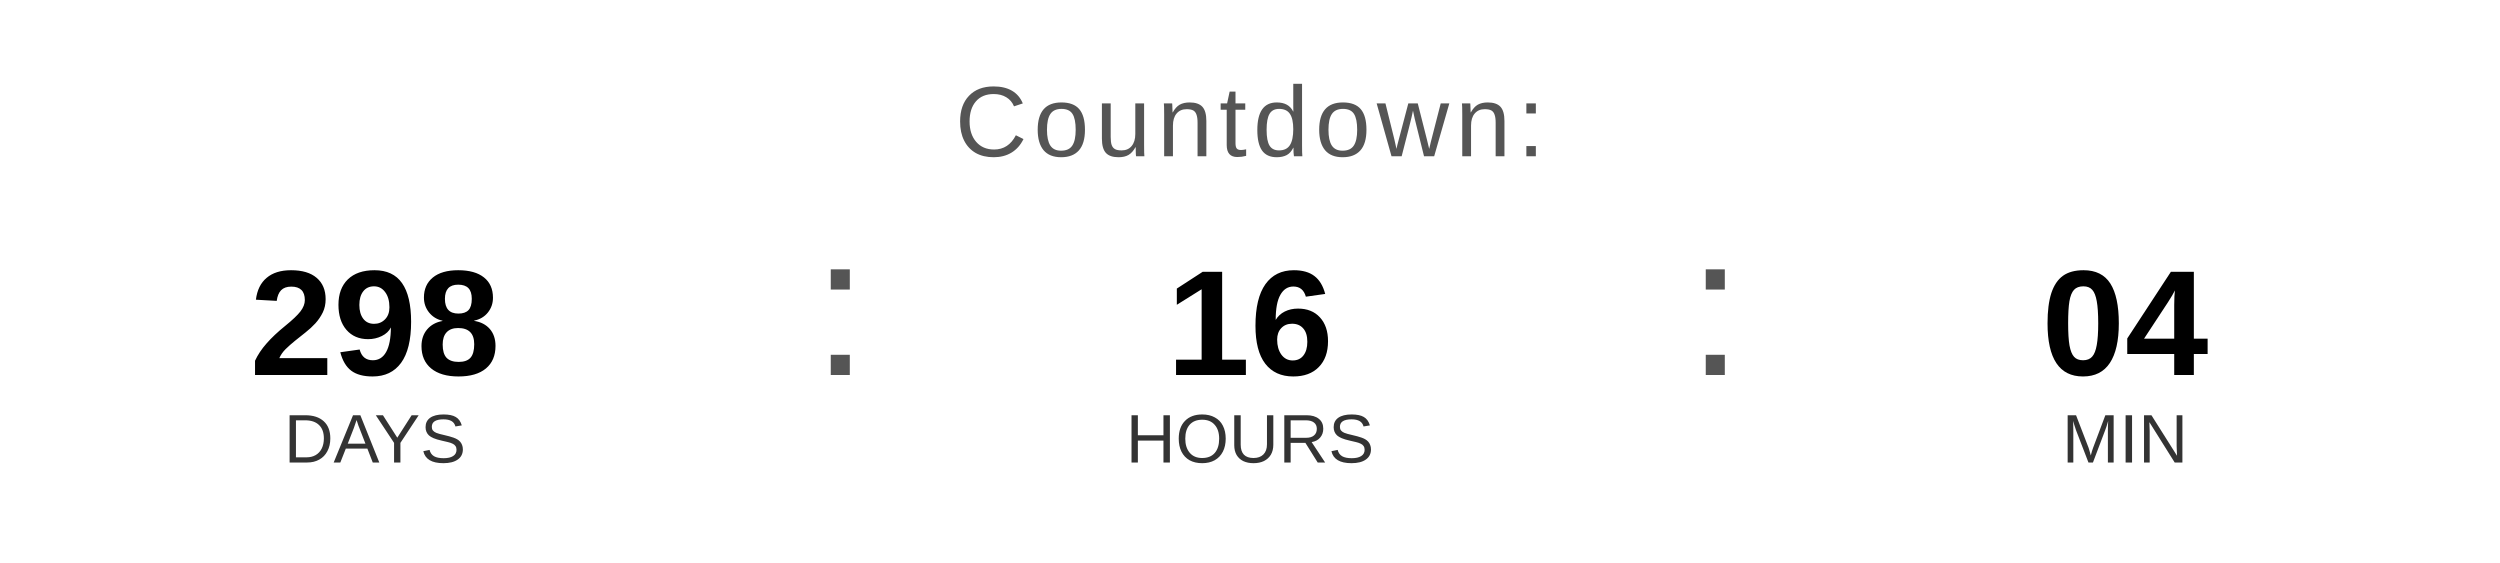
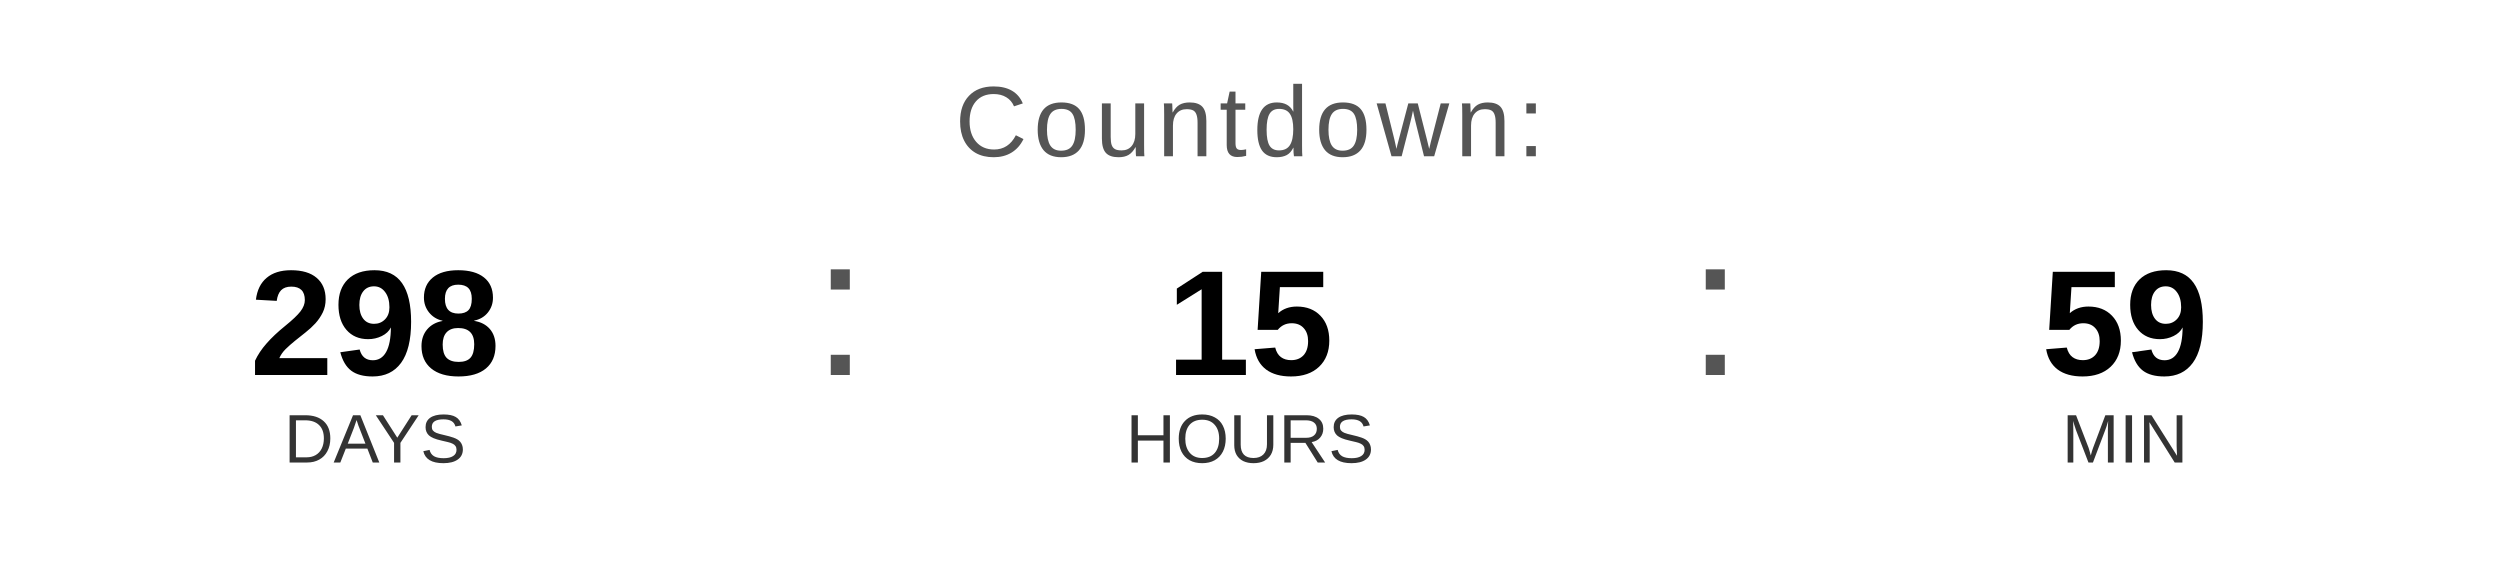
<svg xmlns="http://www.w3.org/2000/svg" width="400" height="90" viewBox="0 0 400 90">
  <text x="200" y="25" font-family="Arial, Helvetica, sans-serif" font-size="16" fill="#555555" text-anchor="middle" letter-spacing="1">
    Countdown:
  </text>
  <text x="60" y="60" font-family="Arial, Helvetica, sans-serif" font-size="24" font-weight="bold" fill="#000000" text-anchor="middle">298</text>
  <text x="60" y="74" font-family="Arial, Helvetica, sans-serif" font-size="11" fill="#333333" text-anchor="middle">DAYS</text>
  <text x="130" y="60" font-family="Arial, sans-serif" font-size="32" fill="#555555">:</text>
-   <text x="200" y="60" font-family="Arial, Helvetica, sans-serif" font-size="24" font-weight="bold" fill="#000000" text-anchor="middle">16</text>
+   <text x="200" y="60" font-family="Arial, Helvetica, sans-serif" font-size="24" font-weight="bold" fill="#000000" text-anchor="middle">15</text>
  <text x="200" y="74" font-family="Arial, Helvetica, sans-serif" font-size="11" fill="#333333" text-anchor="middle">HOURS</text>
  <text x="270" y="60" font-family="Arial, sans-serif" font-size="32" fill="#555555">:</text>
-   <text x="340" y="60" font-family="Arial, Helvetica, sans-serif" font-size="24" font-weight="bold" fill="#000000" text-anchor="middle">04</text>
+   <text x="340" y="60" font-family="Arial, Helvetica, sans-serif" font-size="24" font-weight="bold" fill="#000000" text-anchor="middle">59</text>
  <text x="340" y="74" font-family="Arial, Helvetica, sans-serif" font-size="11" fill="#333333" text-anchor="middle">MIN</text>
</svg>
